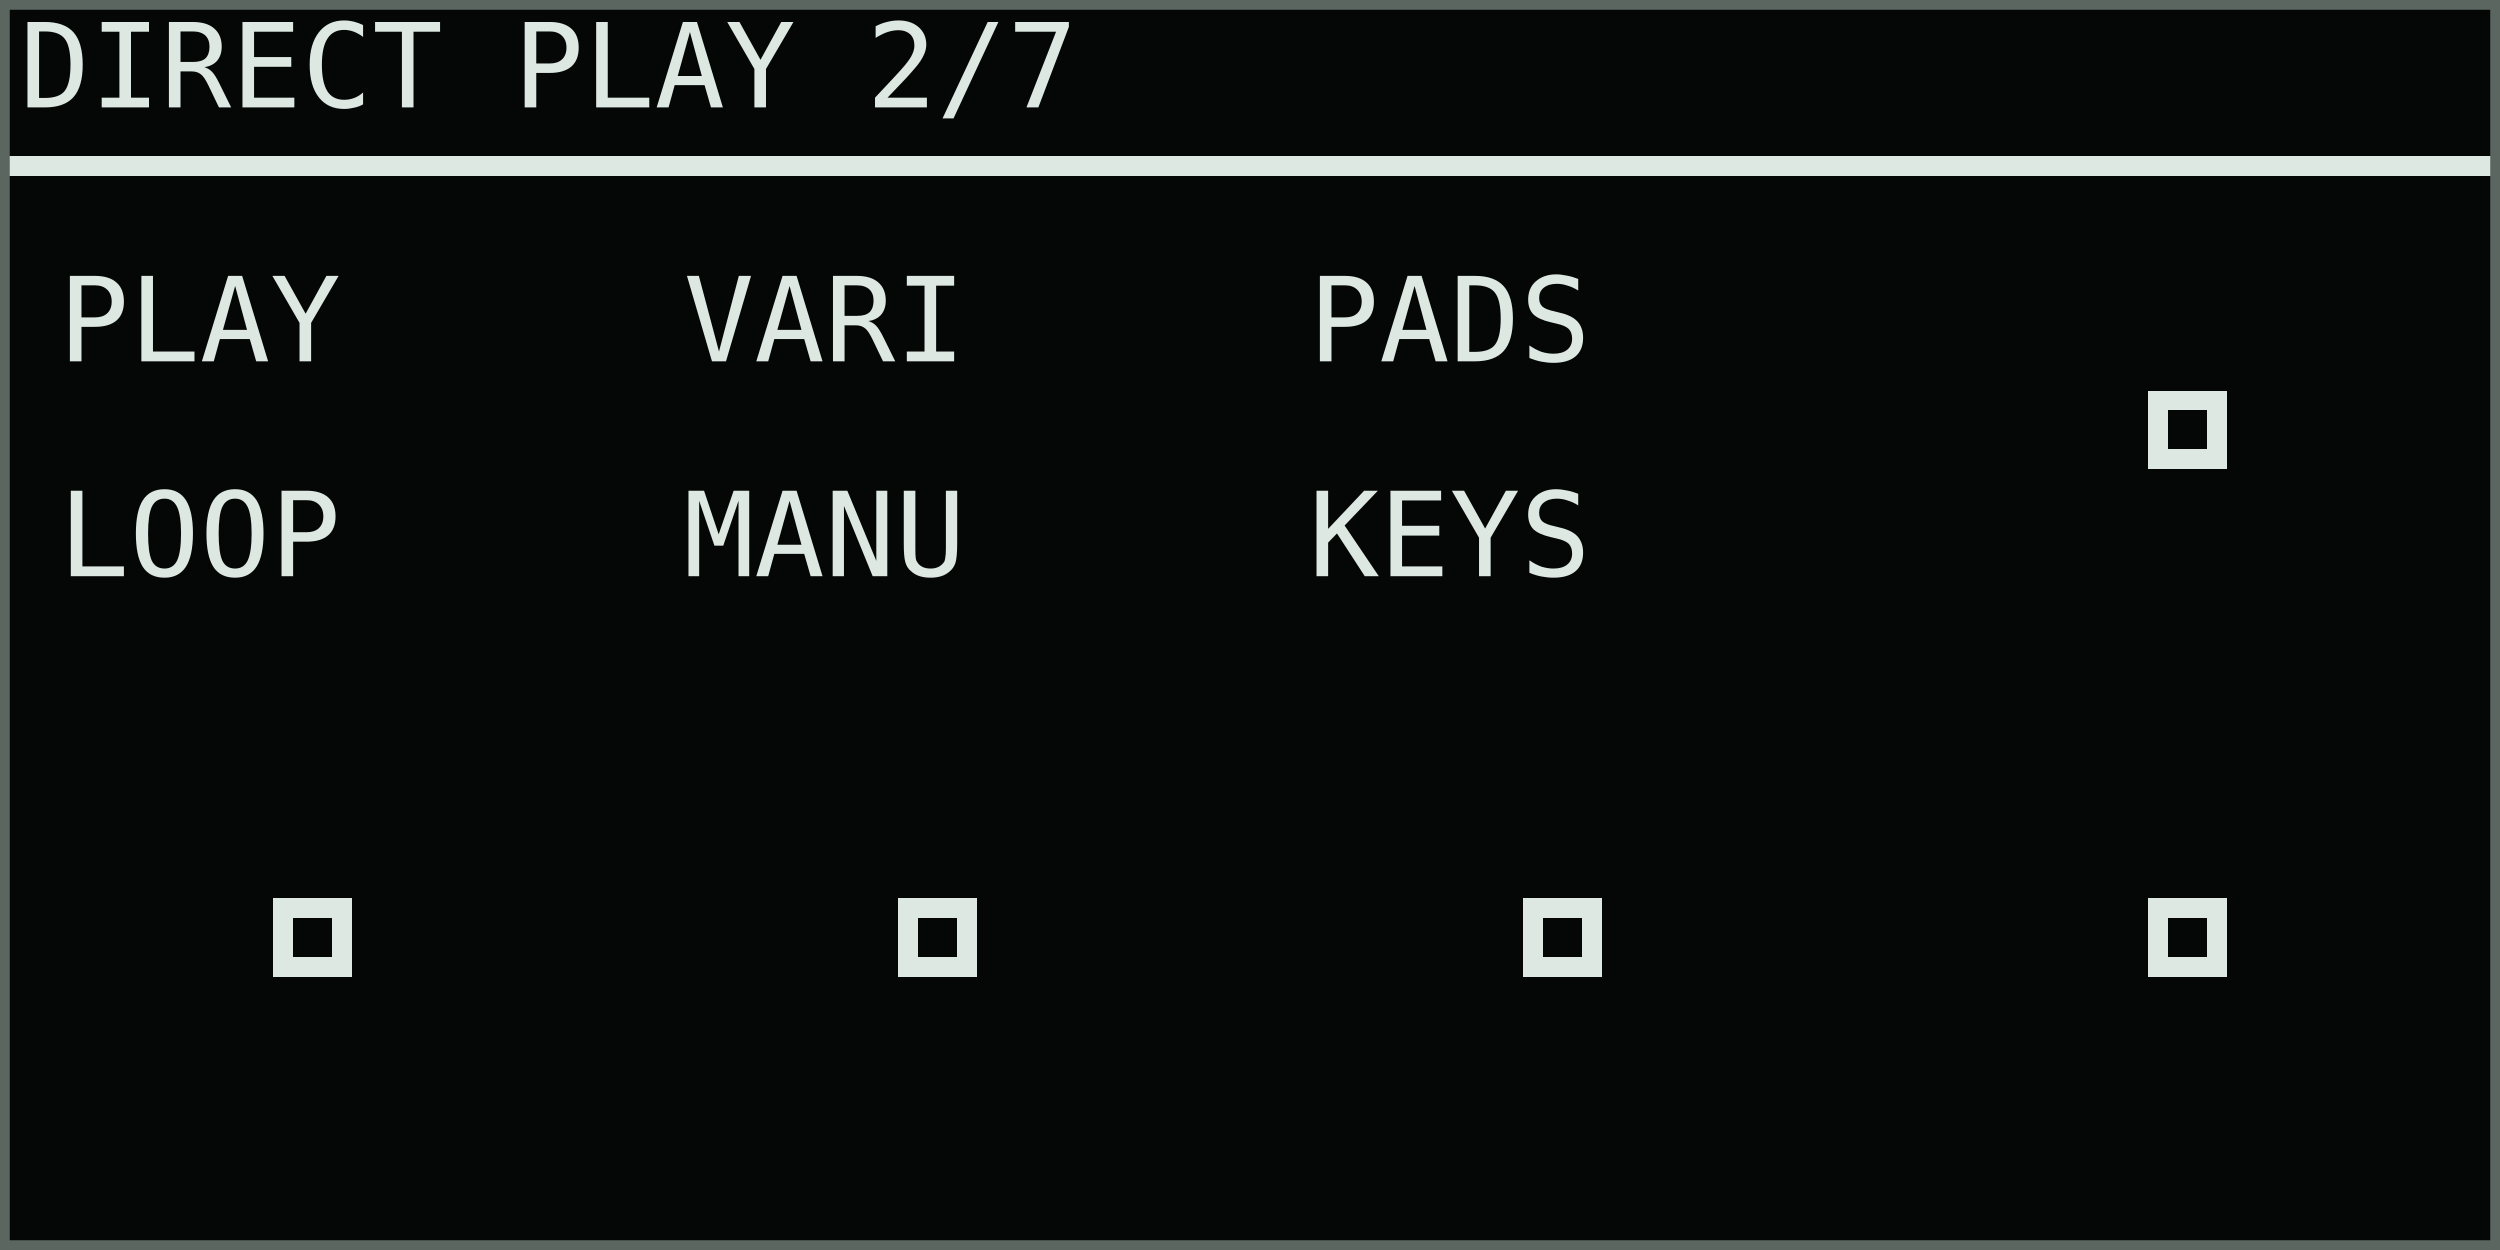
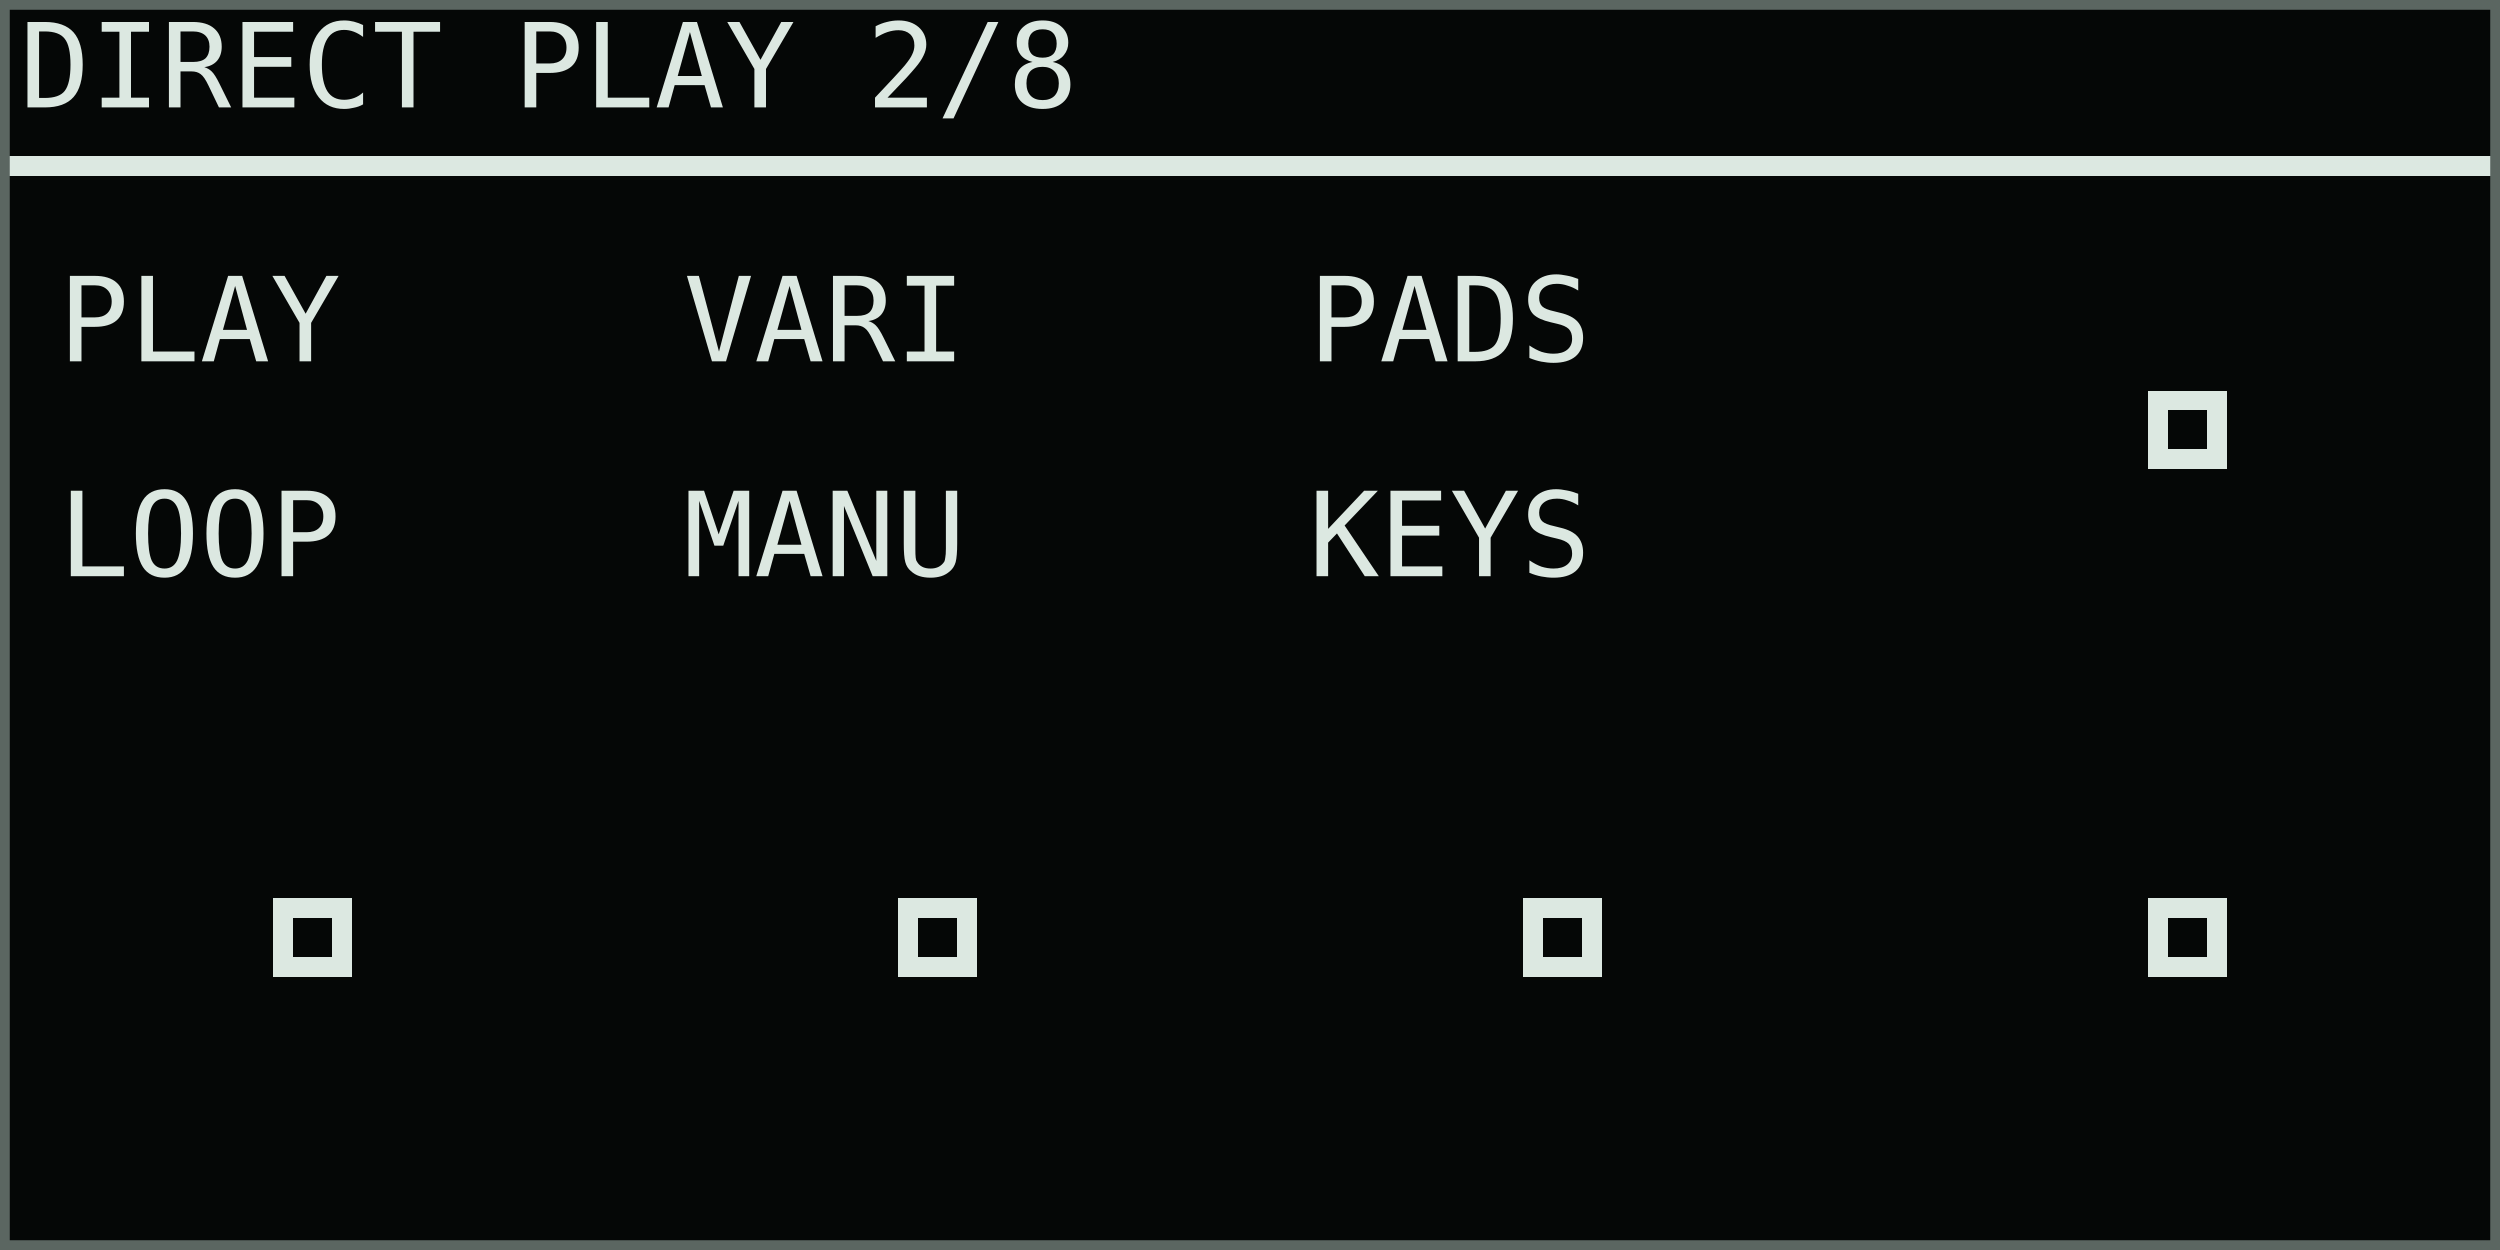
<svg xmlns="http://www.w3.org/2000/svg" width="768" height="384" viewBox="0 0 128 64" role="img" aria-labelledby="title desc">
  <rect width="128" height="64" fill="#050706" />
  <g shape-rendering="crispEdges" font-family="DejaVu Sans Mono, IBM Plex Mono, monospace" font-size="6" font-style="normal" font-weight="400" text-rendering="geometricPrecision">
-     <text x="1" y="5.5" fill="#dce8e1">DIRECT PLAY 2/7</text>
+     <text x="1" y="5.5" fill="#dce8e1">DIRECT PLAY 2/8</text>
    <rect x="0" y="8" width="128" height="1" fill="#dce8e1" />
    <text x="3" y="18.5" fill="#dce8e1">PLAY</text>
    <text x="3" y="29.5" fill="#dce8e1">LOOP</text>
    <text x="35" y="18.5" fill="#dce8e1">VARI</text>
    <text x="35" y="29.5" fill="#dce8e1">MANU</text>
    <text x="67" y="18.5" fill="#dce8e1">PADS</text>
    <text x="67" y="29.5" fill="#dce8e1">KEYS</text>
    <rect x="110" y="20" width="4" height="4" fill="#dce8e1" />
    <rect x="111" y="21" width="2" height="2" fill="#050706" />
    <rect x="14" y="46" width="4" height="4" fill="#dce8e1" />
    <rect x="15" y="47" width="2" height="2" fill="#050706" />
    <rect x="46" y="46" width="4" height="4" fill="#dce8e1" />
    <rect x="47" y="47" width="2" height="2" fill="#050706" />
    <rect x="78" y="46" width="4" height="4" fill="#dce8e1" />
    <rect x="79" y="47" width="2" height="2" fill="#050706" />
    <rect x="110" y="46" width="4" height="4" fill="#dce8e1" />
    <rect x="111" y="47" width="2" height="2" fill="#050706" />
  </g>
  <rect x="0.25" y="0.25" width="127.5" height="63.5" fill="none" stroke="#5b6661" stroke-width="0.5" />
</svg>
